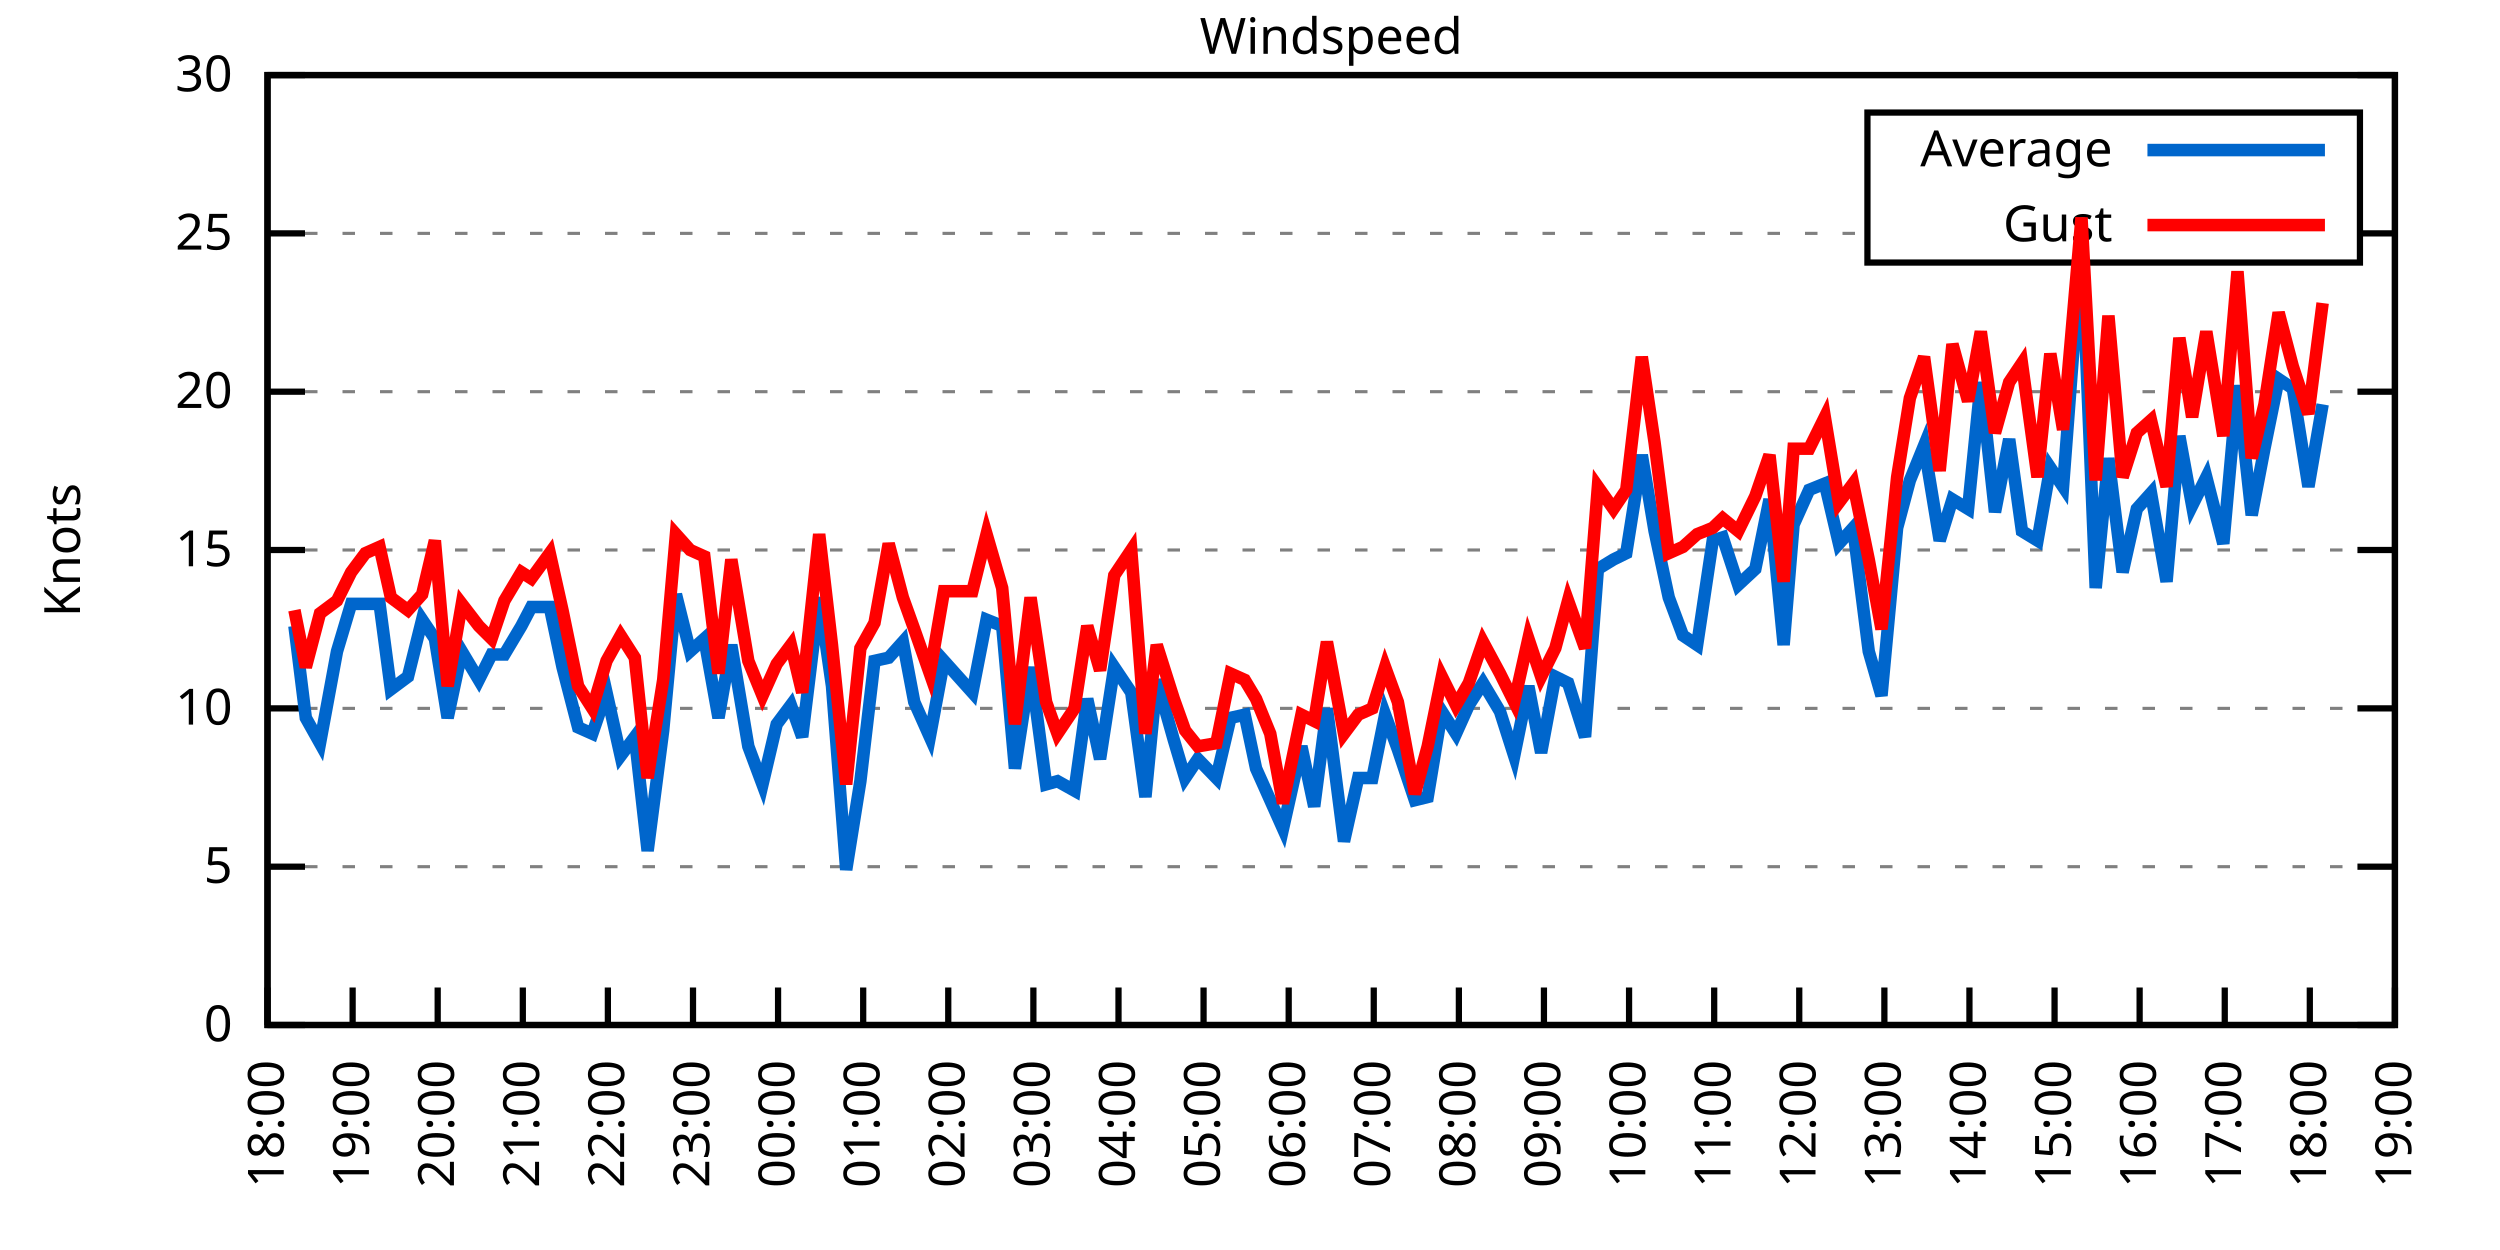
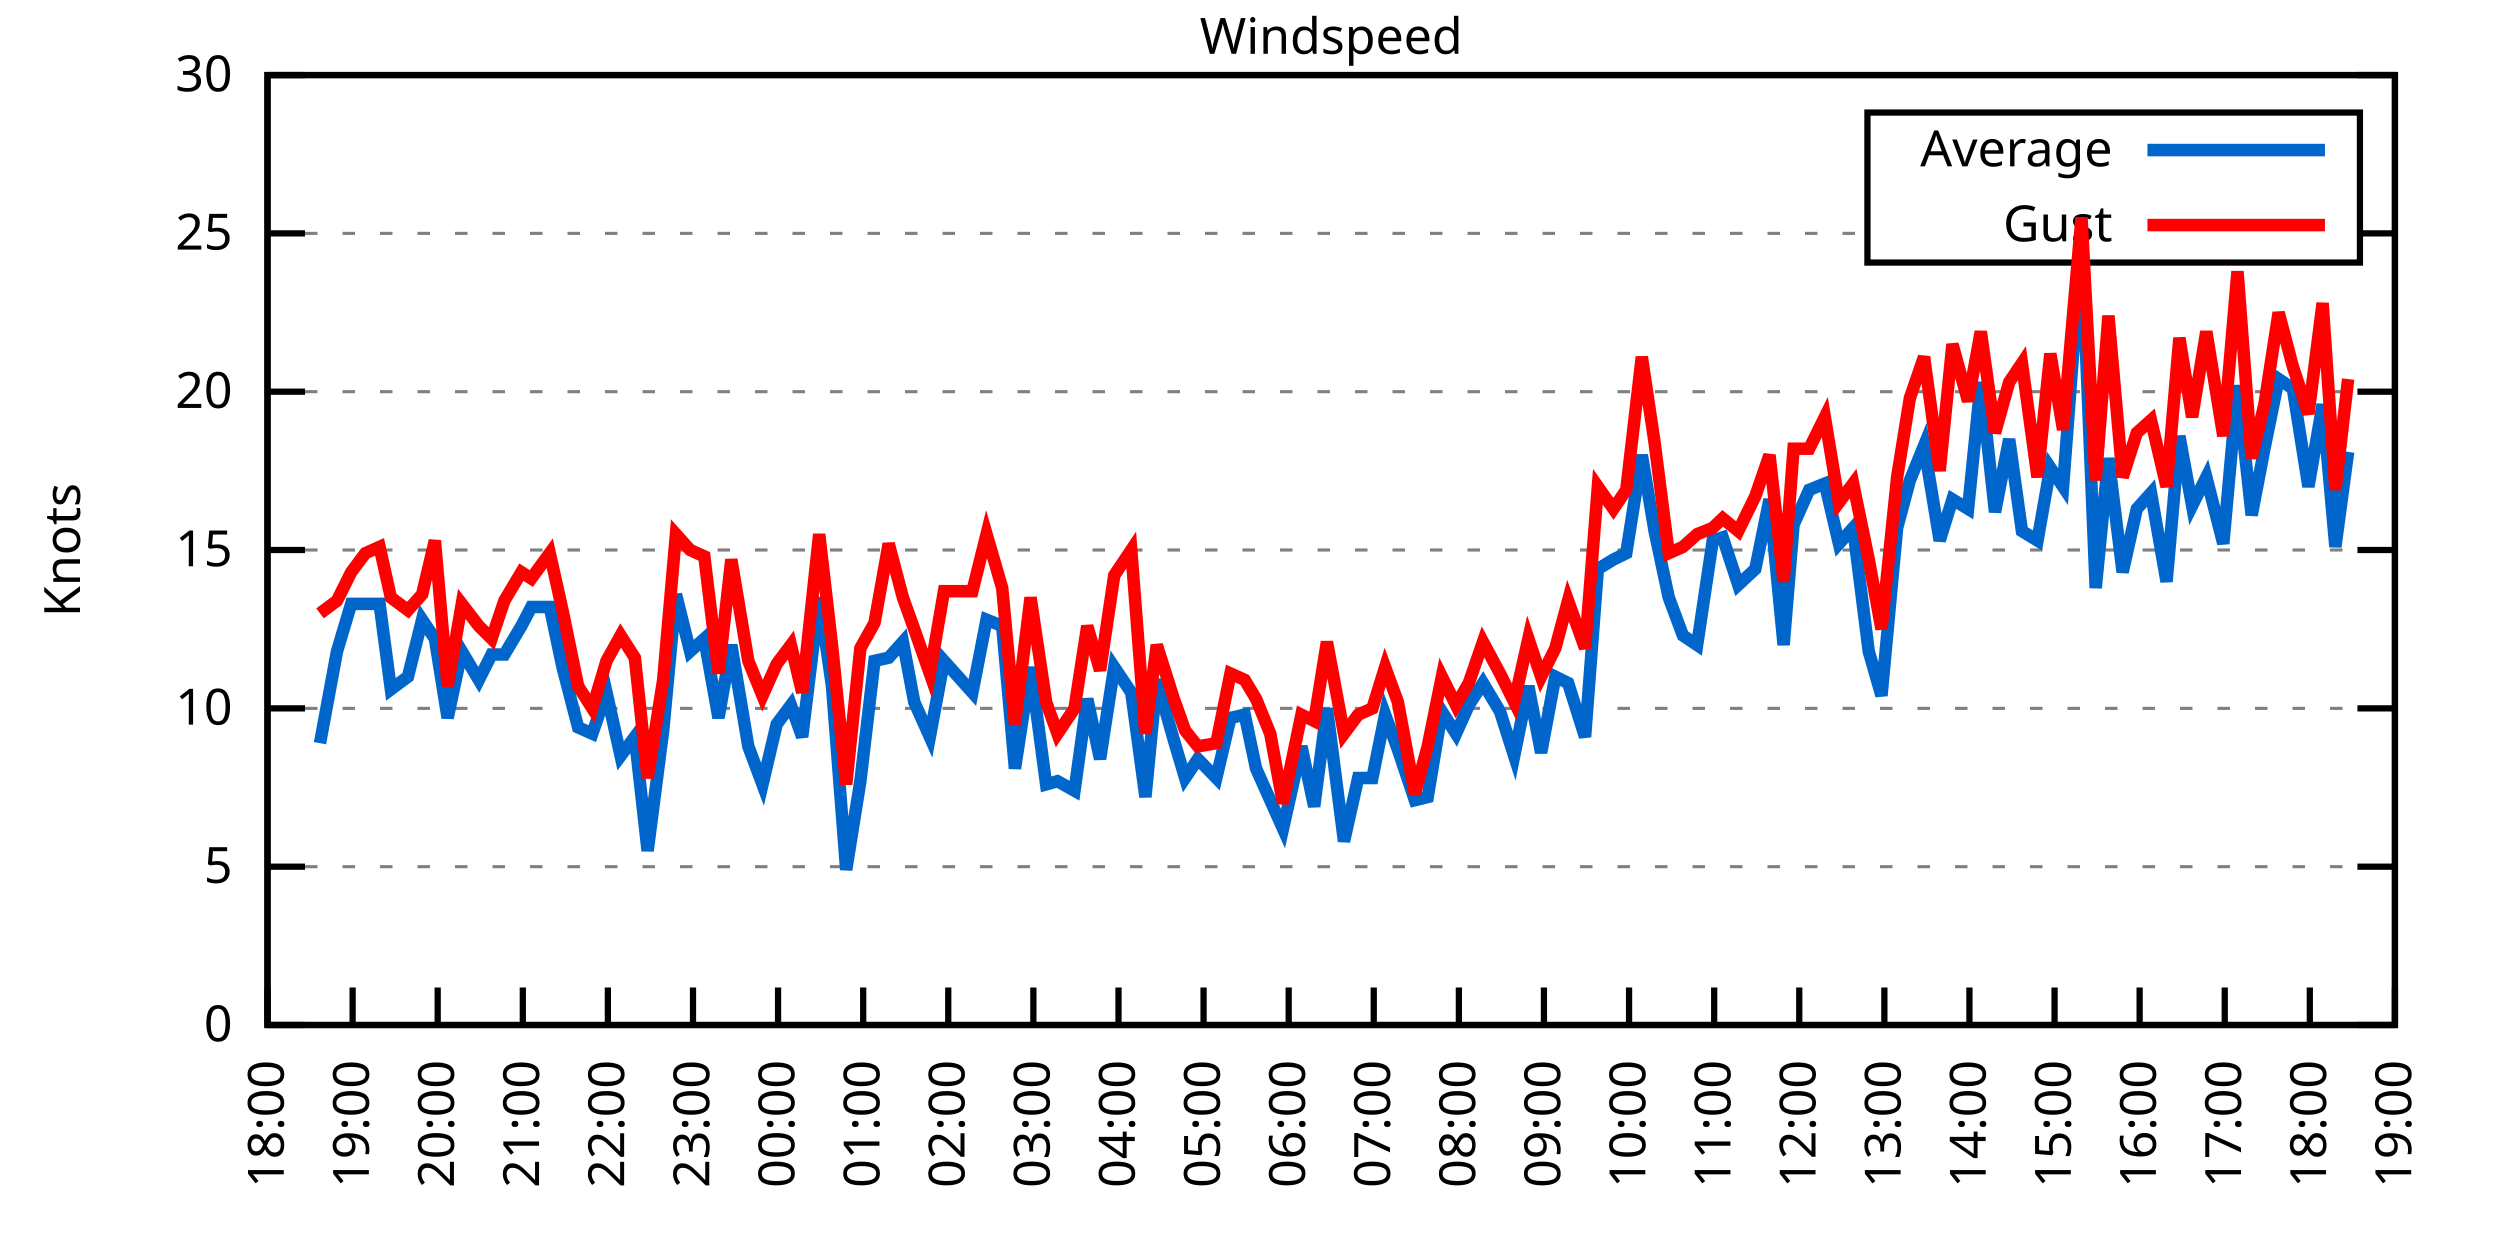
<svg xmlns="http://www.w3.org/2000/svg" xmlns:xlink="http://www.w3.org/1999/xlink" width="400" height="200" viewBox="0 0 400 200">
  <g id="gnuplot_canvas">
    <rect x="0" y="0" width="400" height="200" fill="none" />
    <defs>
      <circle id="gpDot" r="0.5" stroke-width="0.5" stroke="currentColor" />
      <path id="gpPt0" stroke-width="0.333" stroke="currentColor" d="M-1,0 h2 M0,-1 v2" />
      <path id="gpPt1" stroke-width="0.333" stroke="currentColor" d="M-1,-1 L1,1 M1,-1 L-1,1" />
      <path id="gpPt2" stroke-width="0.333" stroke="currentColor" d="M-1,0 L1,0 M0,-1 L0,1 M-1,-1 L1,1 M-1,1 L1,-1" />
      <rect id="gpPt3" stroke-width="0.333" stroke="currentColor" x="-1" y="-1" width="2" height="2" />
      <rect id="gpPt4" stroke-width="0.333" stroke="currentColor" fill="currentColor" x="-1" y="-1" width="2" height="2" />
      <circle id="gpPt5" stroke-width="0.333" stroke="currentColor" cx="0" cy="0" r="1" />
      <use xlink:href="#gpPt5" id="gpPt6" fill="currentColor" stroke="none" />
      <path id="gpPt7" stroke-width="0.333" stroke="currentColor" d="M0,-1.33 L-1.33,0.67 L1.33,0.67 z" />
      <use xlink:href="#gpPt7" id="gpPt8" fill="currentColor" stroke="none" />
      <use xlink:href="#gpPt7" id="gpPt9" stroke="currentColor" transform="rotate(180)" />
      <use xlink:href="#gpPt9" id="gpPt10" fill="currentColor" stroke="none" />
      <use xlink:href="#gpPt3" id="gpPt11" stroke="currentColor" transform="rotate(45)" />
      <use xlink:href="#gpPt11" id="gpPt12" fill="currentColor" stroke="none" />
      <path id="gpPt13" stroke-width="0.333" stroke="currentColor" d="M0,1.330 L1.265,0.411 L0.782,-1.067 L-0.782,-1.076 L-1.265,0.411 z" />
      <use xlink:href="#gpPt13" id="gpPt14" fill="currentColor" stroke="none" />
      <filter id="textbox" filterUnits="objectBoundingBox" x="0" y="0" height="1" width="1">
        <feFlood flood-color="white" flood-opacity="1" result="bgnd" />
        <feComposite in="SourceGraphic" in2="bgnd" operator="atop" />
      </filter>
      <filter id="greybox" filterUnits="objectBoundingBox" x="0" y="0" height="1" width="1">
        <feFlood flood-color="lightgrey" flood-opacity="1" result="grey" />
        <feComposite in="SourceGraphic" in2="grey" operator="atop" />
      </filter>
    </defs>
    <g fill="none" color="white" stroke="currentColor" stroke-width="1.00" stroke-linecap="butt" stroke-linejoin="miter">
</g>
    <g fill="none" color="black" stroke="currentColor" stroke-width="1.00" stroke-linecap="butt" stroke-linejoin="miter">
      <g stroke="none" shape-rendering="crispEdges">
        <polygon fill="rgb(255, 255, 255)" points="42.80,164.00 383.18,164.00 383.18,12.02 42.80,12.02 " />
      </g>
    </g>
    <g fill="none" color="black" stroke="currentColor" stroke-width="1.00" stroke-linecap="butt" stroke-linejoin="miter">
</g>
    <g fill="none" color="black" stroke="black" stroke-width="0.50" stroke-linecap="butt" stroke-linejoin="miter">
</g>
    <g fill="none" color="gray" stroke="currentColor" stroke-width="0.50" stroke-linecap="butt" stroke-linejoin="miter">
      <path stroke="gray" stroke-dasharray="2,4" class="gridline" d="M42.80,164.00 L383.19,164.00  " />
    </g>
    <g fill="none" color="gray" stroke="gray" stroke-width="1.00" stroke-linecap="butt" stroke-linejoin="miter">
</g>
    <g fill="none" color="black" stroke="currentColor" stroke-width="1.00" stroke-linecap="butt" stroke-linejoin="miter">
      <path stroke="black" d="M42.80,164.00 L48.80,164.00 M383.19,164.00 L377.19,164.00  " />
      <g transform="translate(37.20,166.60)" stroke="none" fill="black" font-family="Sans" font-size="8.00" text-anchor="end">
        <text>
          <tspan font-family="Sans"> 0</tspan>
        </text>
      </g>
    </g>
    <g fill="none" color="black" stroke="currentColor" stroke-width="1.00" stroke-linecap="butt" stroke-linejoin="miter">
</g>
    <g fill="none" color="black" stroke="black" stroke-width="0.50" stroke-linecap="butt" stroke-linejoin="miter">
</g>
    <g fill="none" color="gray" stroke="currentColor" stroke-width="0.50" stroke-linecap="butt" stroke-linejoin="miter">
      <path stroke="gray" stroke-dasharray="2,4" class="gridline" d="M42.80,138.67 L383.19,138.67  " />
    </g>
    <g fill="none" color="gray" stroke="gray" stroke-width="1.00" stroke-linecap="butt" stroke-linejoin="miter">
</g>
    <g fill="none" color="black" stroke="currentColor" stroke-width="1.00" stroke-linecap="butt" stroke-linejoin="miter">
      <path stroke="black" d="M42.80,138.67 L48.80,138.67 M383.19,138.67 L377.19,138.67  " />
      <g transform="translate(37.20,141.27)" stroke="none" fill="black" font-family="Sans" font-size="8.00" text-anchor="end">
        <text>
          <tspan font-family="Sans"> 5</tspan>
        </text>
      </g>
    </g>
    <g fill="none" color="black" stroke="currentColor" stroke-width="1.00" stroke-linecap="butt" stroke-linejoin="miter">
</g>
    <g fill="none" color="black" stroke="black" stroke-width="0.50" stroke-linecap="butt" stroke-linejoin="miter">
</g>
    <g fill="none" color="gray" stroke="currentColor" stroke-width="0.50" stroke-linecap="butt" stroke-linejoin="miter">
      <path stroke="gray" stroke-dasharray="2,4" class="gridline" d="M42.80,113.34 L383.19,113.34  " />
    </g>
    <g fill="none" color="gray" stroke="gray" stroke-width="1.00" stroke-linecap="butt" stroke-linejoin="miter">
</g>
    <g fill="none" color="black" stroke="currentColor" stroke-width="1.00" stroke-linecap="butt" stroke-linejoin="miter">
      <path stroke="black" d="M42.80,113.34 L48.80,113.34 M383.19,113.34 L377.19,113.34  " />
      <g transform="translate(37.20,115.94)" stroke="none" fill="black" font-family="Sans" font-size="8.00" text-anchor="end">
        <text>
          <tspan font-family="Sans"> 10</tspan>
        </text>
      </g>
    </g>
    <g fill="none" color="black" stroke="currentColor" stroke-width="1.00" stroke-linecap="butt" stroke-linejoin="miter">
</g>
    <g fill="none" color="black" stroke="black" stroke-width="0.50" stroke-linecap="butt" stroke-linejoin="miter">
</g>
    <g fill="none" color="gray" stroke="currentColor" stroke-width="0.50" stroke-linecap="butt" stroke-linejoin="miter">
      <path stroke="gray" stroke-dasharray="2,4" class="gridline" d="M42.80,88.00 L383.19,88.00  " />
    </g>
    <g fill="none" color="gray" stroke="gray" stroke-width="1.00" stroke-linecap="butt" stroke-linejoin="miter">
</g>
    <g fill="none" color="black" stroke="currentColor" stroke-width="1.00" stroke-linecap="butt" stroke-linejoin="miter">
      <path stroke="black" d="M42.80,88.00 L48.80,88.00 M383.19,88.00 L377.19,88.00  " />
      <g transform="translate(37.20,90.60)" stroke="none" fill="black" font-family="Sans" font-size="8.00" text-anchor="end">
        <text>
          <tspan font-family="Sans"> 15</tspan>
        </text>
      </g>
    </g>
    <g fill="none" color="black" stroke="currentColor" stroke-width="1.00" stroke-linecap="butt" stroke-linejoin="miter">
</g>
    <g fill="none" color="black" stroke="black" stroke-width="0.50" stroke-linecap="butt" stroke-linejoin="miter">
</g>
    <g fill="none" color="gray" stroke="currentColor" stroke-width="0.50" stroke-linecap="butt" stroke-linejoin="miter">
      <path stroke="gray" stroke-dasharray="2,4" class="gridline" d="M42.80,62.67 L383.19,62.67  " />
    </g>
    <g fill="none" color="gray" stroke="gray" stroke-width="1.00" stroke-linecap="butt" stroke-linejoin="miter">
</g>
    <g fill="none" color="black" stroke="currentColor" stroke-width="1.00" stroke-linecap="butt" stroke-linejoin="miter">
      <path stroke="black" d="M42.80,62.67 L48.80,62.67 M383.19,62.67 L377.19,62.67  " />
      <g transform="translate(37.20,65.27)" stroke="none" fill="black" font-family="Sans" font-size="8.00" text-anchor="end">
        <text>
          <tspan font-family="Sans"> 20</tspan>
        </text>
      </g>
    </g>
    <g fill="none" color="black" stroke="currentColor" stroke-width="1.00" stroke-linecap="butt" stroke-linejoin="miter">
</g>
    <g fill="none" color="black" stroke="black" stroke-width="0.50" stroke-linecap="butt" stroke-linejoin="miter">
</g>
    <g fill="none" color="gray" stroke="currentColor" stroke-width="0.50" stroke-linecap="butt" stroke-linejoin="miter">
      <path stroke="gray" stroke-dasharray="2,4" class="gridline" d="M42.80,37.34 L298.79,37.34 M377.59,37.34 L383.19,37.34  " />
    </g>
    <g fill="none" color="gray" stroke="gray" stroke-width="1.00" stroke-linecap="butt" stroke-linejoin="miter">
</g>
    <g fill="none" color="black" stroke="currentColor" stroke-width="1.00" stroke-linecap="butt" stroke-linejoin="miter">
      <path stroke="black" d="M42.80,37.34 L48.80,37.34 M383.19,37.34 L377.19,37.34  " />
      <g transform="translate(37.20,39.94)" stroke="none" fill="black" font-family="Sans" font-size="8.00" text-anchor="end">
        <text>
          <tspan font-family="Sans"> 25</tspan>
        </text>
      </g>
    </g>
    <g fill="none" color="black" stroke="currentColor" stroke-width="1.00" stroke-linecap="butt" stroke-linejoin="miter">
</g>
    <g fill="none" color="black" stroke="black" stroke-width="0.50" stroke-linecap="butt" stroke-linejoin="miter">
</g>
    <g fill="none" color="gray" stroke="currentColor" stroke-width="0.50" stroke-linecap="butt" stroke-linejoin="miter">
      <path stroke="gray" stroke-dasharray="2,4" class="gridline" d="M42.80,12.01 L383.19,12.01  " />
    </g>
    <g fill="none" color="gray" stroke="gray" stroke-width="1.00" stroke-linecap="butt" stroke-linejoin="miter">
</g>
    <g fill="none" color="black" stroke="currentColor" stroke-width="1.00" stroke-linecap="butt" stroke-linejoin="miter">
      <path stroke="black" d="M42.80,12.01 L48.80,12.01 M383.19,12.01 L377.19,12.01  " />
      <g transform="translate(37.20,14.61)" stroke="none" fill="black" font-family="Sans" font-size="8.00" text-anchor="end">
        <text>
          <tspan font-family="Sans"> 30</tspan>
        </text>
      </g>
    </g>
    <g fill="none" color="black" stroke="currentColor" stroke-width="1.00" stroke-linecap="butt" stroke-linejoin="miter">
      <path stroke="black" d="M42.80,164.00 L42.80,158.00  " />
      <g transform="translate(45.40,169.60) rotate(270.00)" stroke="none" fill="black" font-family="Sans" font-size="8.00" text-anchor="end">
        <text>
          <tspan font-family="Sans">18:00</tspan>
        </text>
      </g>
    </g>
    <g fill="none" color="black" stroke="currentColor" stroke-width="1.00" stroke-linecap="butt" stroke-linejoin="miter">
      <path stroke="black" d="M56.42,164.00 L56.42,158.00  " />
      <g transform="translate(59.02,169.60) rotate(270.00)" stroke="none" fill="black" font-family="Sans" font-size="8.00" text-anchor="end">
        <text>
          <tspan font-family="Sans">19:00</tspan>
        </text>
      </g>
    </g>
    <g fill="none" color="black" stroke="currentColor" stroke-width="1.00" stroke-linecap="butt" stroke-linejoin="miter">
      <path stroke="black" d="M70.03,164.00 L70.03,158.00  " />
      <g transform="translate(72.63,169.60) rotate(270.00)" stroke="none" fill="black" font-family="Sans" font-size="8.00" text-anchor="end">
        <text>
          <tspan font-family="Sans">20:00</tspan>
        </text>
      </g>
    </g>
    <g fill="none" color="black" stroke="currentColor" stroke-width="1.00" stroke-linecap="butt" stroke-linejoin="miter">
      <path stroke="black" d="M83.65,164.00 L83.65,158.00  " />
      <g transform="translate(86.25,169.60) rotate(270.00)" stroke="none" fill="black" font-family="Sans" font-size="8.00" text-anchor="end">
        <text>
          <tspan font-family="Sans">21:00</tspan>
        </text>
      </g>
    </g>
    <g fill="none" color="black" stroke="currentColor" stroke-width="1.00" stroke-linecap="butt" stroke-linejoin="miter">
      <path stroke="black" d="M97.26,164.00 L97.26,158.00  " />
      <g transform="translate(99.86,169.60) rotate(270.00)" stroke="none" fill="black" font-family="Sans" font-size="8.00" text-anchor="end">
        <text>
          <tspan font-family="Sans">22:00</tspan>
        </text>
      </g>
    </g>
    <g fill="none" color="black" stroke="currentColor" stroke-width="1.00" stroke-linecap="butt" stroke-linejoin="miter">
      <path stroke="black" d="M110.88,164.00 L110.88,158.00  " />
      <g transform="translate(113.48,169.60) rotate(270.00)" stroke="none" fill="black" font-family="Sans" font-size="8.00" text-anchor="end">
        <text>
          <tspan font-family="Sans">23:00</tspan>
        </text>
      </g>
    </g>
    <g fill="none" color="black" stroke="currentColor" stroke-width="1.00" stroke-linecap="butt" stroke-linejoin="miter">
      <path stroke="black" d="M124.49,164.00 L124.49,158.00  " />
      <g transform="translate(127.09,169.60) rotate(270.00)" stroke="none" fill="black" font-family="Sans" font-size="8.00" text-anchor="end">
        <text>
          <tspan font-family="Sans">00:00</tspan>
        </text>
      </g>
    </g>
    <g fill="none" color="black" stroke="currentColor" stroke-width="1.00" stroke-linecap="butt" stroke-linejoin="miter">
      <path stroke="black" d="M138.11,164.00 L138.11,158.00  " />
      <g transform="translate(140.71,169.60) rotate(270.00)" stroke="none" fill="black" font-family="Sans" font-size="8.00" text-anchor="end">
        <text>
          <tspan font-family="Sans">01:00</tspan>
        </text>
      </g>
    </g>
    <g fill="none" color="black" stroke="currentColor" stroke-width="1.00" stroke-linecap="butt" stroke-linejoin="miter">
      <path stroke="black" d="M151.72,164.00 L151.72,158.00  " />
      <g transform="translate(154.32,169.60) rotate(270.00)" stroke="none" fill="black" font-family="Sans" font-size="8.00" text-anchor="end">
        <text>
          <tspan font-family="Sans">02:00</tspan>
        </text>
      </g>
    </g>
    <g fill="none" color="black" stroke="currentColor" stroke-width="1.00" stroke-linecap="butt" stroke-linejoin="miter">
      <path stroke="black" d="M165.34,164.00 L165.34,158.00  " />
      <g transform="translate(167.94,169.60) rotate(270.00)" stroke="none" fill="black" font-family="Sans" font-size="8.00" text-anchor="end">
        <text>
          <tspan font-family="Sans">03:00</tspan>
        </text>
      </g>
    </g>
    <g fill="none" color="black" stroke="currentColor" stroke-width="1.00" stroke-linecap="butt" stroke-linejoin="miter">
      <path stroke="black" d="M178.96,164.00 L178.96,158.00  " />
      <g transform="translate(181.56,169.60) rotate(270.00)" stroke="none" fill="black" font-family="Sans" font-size="8.00" text-anchor="end">
        <text>
          <tspan font-family="Sans">04:00</tspan>
        </text>
      </g>
    </g>
    <g fill="none" color="black" stroke="currentColor" stroke-width="1.00" stroke-linecap="butt" stroke-linejoin="miter">
      <path stroke="black" d="M192.57,164.00 L192.57,158.00  " />
      <g transform="translate(195.17,169.60) rotate(270.00)" stroke="none" fill="black" font-family="Sans" font-size="8.00" text-anchor="end">
        <text>
          <tspan font-family="Sans">05:00</tspan>
        </text>
      </g>
    </g>
    <g fill="none" color="black" stroke="currentColor" stroke-width="1.00" stroke-linecap="butt" stroke-linejoin="miter">
      <path stroke="black" d="M206.19,164.00 L206.19,158.00  " />
      <g transform="translate(208.79,169.60) rotate(270.00)" stroke="none" fill="black" font-family="Sans" font-size="8.00" text-anchor="end">
        <text>
          <tspan font-family="Sans">06:00</tspan>
        </text>
      </g>
    </g>
    <g fill="none" color="black" stroke="currentColor" stroke-width="1.00" stroke-linecap="butt" stroke-linejoin="miter">
      <path stroke="black" d="M219.80,164.00 L219.80,158.00  " />
      <g transform="translate(222.40,169.60) rotate(270.00)" stroke="none" fill="black" font-family="Sans" font-size="8.00" text-anchor="end">
        <text>
          <tspan font-family="Sans">07:00</tspan>
        </text>
      </g>
    </g>
    <g fill="none" color="black" stroke="currentColor" stroke-width="1.00" stroke-linecap="butt" stroke-linejoin="miter">
      <path stroke="black" d="M233.42,164.00 L233.42,158.00  " />
      <g transform="translate(236.02,169.60) rotate(270.00)" stroke="none" fill="black" font-family="Sans" font-size="8.00" text-anchor="end">
        <text>
          <tspan font-family="Sans">08:00</tspan>
        </text>
      </g>
    </g>
    <g fill="none" color="black" stroke="currentColor" stroke-width="1.00" stroke-linecap="butt" stroke-linejoin="miter">
      <path stroke="black" d="M247.03,164.00 L247.03,158.00  " />
      <g transform="translate(249.63,169.60) rotate(270.00)" stroke="none" fill="black" font-family="Sans" font-size="8.00" text-anchor="end">
        <text>
          <tspan font-family="Sans">09:00</tspan>
        </text>
      </g>
    </g>
    <g fill="none" color="black" stroke="currentColor" stroke-width="1.00" stroke-linecap="butt" stroke-linejoin="miter">
      <path stroke="black" d="M260.65,164.00 L260.65,158.00  " />
      <g transform="translate(263.25,169.60) rotate(270.00)" stroke="none" fill="black" font-family="Sans" font-size="8.00" text-anchor="end">
        <text>
          <tspan font-family="Sans">10:00</tspan>
        </text>
      </g>
    </g>
    <g fill="none" color="black" stroke="currentColor" stroke-width="1.00" stroke-linecap="butt" stroke-linejoin="miter">
      <path stroke="black" d="M274.27,164.00 L274.27,158.00  " />
      <g transform="translate(276.87,169.60) rotate(270.00)" stroke="none" fill="black" font-family="Sans" font-size="8.00" text-anchor="end">
        <text>
          <tspan font-family="Sans">11:00</tspan>
        </text>
      </g>
    </g>
    <g fill="none" color="black" stroke="currentColor" stroke-width="1.00" stroke-linecap="butt" stroke-linejoin="miter">
      <path stroke="black" d="M287.88,164.00 L287.88,158.00  " />
      <g transform="translate(290.48,169.60) rotate(270.00)" stroke="none" fill="black" font-family="Sans" font-size="8.00" text-anchor="end">
        <text>
          <tspan font-family="Sans">12:00</tspan>
        </text>
      </g>
    </g>
    <g fill="none" color="black" stroke="currentColor" stroke-width="1.00" stroke-linecap="butt" stroke-linejoin="miter">
      <path stroke="black" d="M301.50,164.00 L301.50,158.00  " />
      <g transform="translate(304.10,169.60) rotate(270.00)" stroke="none" fill="black" font-family="Sans" font-size="8.00" text-anchor="end">
        <text>
          <tspan font-family="Sans">13:00</tspan>
        </text>
      </g>
    </g>
    <g fill="none" color="black" stroke="currentColor" stroke-width="1.00" stroke-linecap="butt" stroke-linejoin="miter">
      <path stroke="black" d="M315.11,164.00 L315.11,158.00  " />
      <g transform="translate(317.71,169.60) rotate(270.00)" stroke="none" fill="black" font-family="Sans" font-size="8.00" text-anchor="end">
        <text>
          <tspan font-family="Sans">14:00</tspan>
        </text>
      </g>
    </g>
    <g fill="none" color="black" stroke="currentColor" stroke-width="1.00" stroke-linecap="butt" stroke-linejoin="miter">
      <path stroke="black" d="M328.73,164.00 L328.73,158.00  " />
      <g transform="translate(331.33,169.60) rotate(270.00)" stroke="none" fill="black" font-family="Sans" font-size="8.00" text-anchor="end">
        <text>
          <tspan font-family="Sans">15:00</tspan>
        </text>
      </g>
    </g>
    <g fill="none" color="black" stroke="currentColor" stroke-width="1.00" stroke-linecap="butt" stroke-linejoin="miter">
      <path stroke="black" d="M342.34,164.00 L342.34,158.00  " />
      <g transform="translate(344.94,169.60) rotate(270.00)" stroke="none" fill="black" font-family="Sans" font-size="8.00" text-anchor="end">
        <text>
          <tspan font-family="Sans">16:00</tspan>
        </text>
      </g>
    </g>
    <g fill="none" color="black" stroke="currentColor" stroke-width="1.00" stroke-linecap="butt" stroke-linejoin="miter">
      <path stroke="black" d="M355.96,164.00 L355.96,158.00  " />
      <g transform="translate(358.56,169.60) rotate(270.00)" stroke="none" fill="black" font-family="Sans" font-size="8.00" text-anchor="end">
        <text>
          <tspan font-family="Sans">17:00</tspan>
        </text>
      </g>
    </g>
    <g fill="none" color="black" stroke="currentColor" stroke-width="1.00" stroke-linecap="butt" stroke-linejoin="miter">
      <path stroke="black" d="M369.57,164.00 L369.57,158.00  " />
      <g transform="translate(372.17,169.60) rotate(270.00)" stroke="none" fill="black" font-family="Sans" font-size="8.00" text-anchor="end">
        <text>
          <tspan font-family="Sans">18:00</tspan>
        </text>
      </g>
    </g>
    <g fill="none" color="black" stroke="currentColor" stroke-width="1.00" stroke-linecap="butt" stroke-linejoin="miter">
      <path stroke="black" d="M383.19,164.00 L383.19,158.00  " />
      <g transform="translate(385.79,169.60) rotate(270.00)" stroke="none" fill="black" font-family="Sans" font-size="8.00" text-anchor="end">
        <text>
          <tspan font-family="Sans">19:00</tspan>
        </text>
      </g>
    </g>
    <g fill="none" color="black" stroke="currentColor" stroke-width="1.00" stroke-linecap="butt" stroke-linejoin="miter">
</g>
    <g fill="none" color="black" stroke="currentColor" stroke-width="1.00" stroke-linecap="butt" stroke-linejoin="miter">
      <path stroke="black" d="M42.80,12.01 L42.80,164.00 L383.19,164.00 L383.19,12.01 L42.80,12.01 Z  " />
    </g>
    <g fill="none" color="black" stroke="currentColor" stroke-width="1.00" stroke-linecap="butt" stroke-linejoin="miter">
</g>
    <g fill="none" color="black" stroke="currentColor" stroke-width="1.00" stroke-linecap="butt" stroke-linejoin="miter">
      <path stroke="black" d="M298.79,42.01 L298.79,18.01 L377.59,18.01 L377.59,42.01 L298.79,42.01 Z  " />
    </g>
    <g id="Windspeed_plot_1">
      <g fill="none" color="white" stroke="black" stroke-width="2.00" stroke-linecap="butt" stroke-linejoin="miter">
</g>
      <g fill="none" color="black" stroke="currentColor" stroke-width="2.00" stroke-linecap="butt" stroke-linejoin="miter">
        <g transform="translate(337.99,26.61)" stroke="none" fill="black" font-family="Sans" font-size="8.00" text-anchor="end">
          <text>
            <tspan font-family="Sans">Average</tspan>
          </text>
        </g>
      </g>
      <g fill="none" color="black" stroke="currentColor" stroke-width="2.00" stroke-linecap="butt" stroke-linejoin="miter">
-         <path stroke="rgb(  0, 102, 204)" d="M343.59,24.01 L371.99,24.01 M47.11,100.16 L48.93,114.86 L51.20,118.91 L53.92,104.22 L56.19,96.62 L58.46,96.62   L60.73,96.62 L62.54,110.30 L65.27,108.27 L67.54,99.15 L69.58,102.19 L71.62,114.86 L73.89,104.22 L76.61,108.78   L78.65,104.72 L80.70,104.72 L83.42,100.16 L85.01,97.12 L87.96,97.12 L90.00,106.75 L92.50,116.38 L94.77,117.39   L97.04,110.80 L99.30,120.94 L101.57,117.90 L103.62,136.14 L106.11,116.88 L108.15,95.10 L110.42,104.22 L112.69,102.19   L114.96,114.86 L117.01,103.20 L119.73,119.42 L122.00,125.50 L124.27,115.87 L126.54,112.83 L128.35,117.90 L131.07,95.60   L133.12,109.79 L135.39,139.17 L137.66,124.99 L139.92,105.74 L142.19,105.23 L144.46,102.70 L146.28,112.32 L148.77,117.90   L151.04,105.74 L155.58,110.80 L157.85,99.15 L160.35,100.16 L162.39,122.96 L164.89,106.75 L167.38,125.50 L169.20,124.99   L171.92,126.51 L173.96,111.82 L176.01,121.44 L178.28,106.75 L181.00,110.80 L183.27,127.52 L185.08,108.78 L187.81,118.40   L189.62,124.48 L191.66,121.44 L194.61,124.48 L196.88,114.86 L199.15,114.35 L200.97,122.96 L203.24,128.03 L205.28,132.59   L208.23,119.42 L210.27,129.04 L212.31,113.34 L215.04,134.62 L217.31,124.48 L219.58,124.48 L221.62,114.35 L223.66,119.92   L226.38,128.03 L228.43,127.52 L230.70,113.84 L232.96,117.39 L235.01,112.83 L237.28,109.28 L240.00,113.84 L242.27,120.94   L244.54,109.79 L246.58,120.43 L248.85,108.27 L250.89,109.28 L253.61,117.90 L255.66,91.04 L258.15,89.52 L260.20,88.51   L262.69,72.81 L264.73,84.97 L267.00,95.60 L269.27,101.68 L271.54,103.20 L274.04,86.49 L275.63,85.98 L278.12,93.58   L280.85,91.04 L283.12,79.90 L285.38,103.20 L286.97,83.95 L289.47,78.38 L291.97,77.37 L294.23,86.99 L296.50,84.46   L299.00,104.22 L301.04,111.31 L303.54,84.46 L305.58,76.86 L307.85,71.29 L310.35,86.49 L312.39,79.90 L314.89,81.42   L316.93,61.15 L319.20,81.93 L321.47,70.27 L323.51,84.97 L326.00,86.49 L328.05,74.83 L330.09,77.87 L333.04,38.86   L335.31,94.08 L337.35,73.31 L339.62,91.55 L341.89,81.42 L344.16,78.89 L346.65,93.07 L348.70,69.77 L350.74,80.91   L353.01,76.35 L355.73,86.99 L358.00,61.66 L360.27,82.43 L362.31,71.79 L364.58,60.65 L366.85,62.17 L369.35,77.87   L371.62,64.70  " />
+         <path stroke="rgb(  0, 102, 204)" d="M343.59,24.01 L371.99,24.01 M51.20,118.91 L53.92,104.22 L56.19,96.62 L58.46,96.62 L60.73,96.62 L62.54,110.30   L65.27,108.27 L67.54,99.15 L69.58,102.19 L71.62,114.86 L73.89,104.22 L76.61,108.78 L78.65,104.72 L80.70,104.72   L83.42,100.16 L85.01,97.12 L87.96,97.12 L90.00,106.75 L92.50,116.38 L94.77,117.39 L97.04,110.80 L99.30,120.94   L101.57,117.90 L103.62,136.14 L106.11,116.88 L108.15,95.10 L110.42,104.22 L112.69,102.19 L114.96,114.86 L117.01,103.20   L119.73,119.42 L122.00,125.50 L124.27,115.87 L126.54,112.83 L128.35,117.90 L131.07,95.60 L133.12,109.79 L135.39,139.17   L137.66,124.99 L139.92,105.74 L142.19,105.23 L144.46,102.70 L146.28,112.32 L148.77,117.90 L151.04,105.74 L155.58,110.80   L157.85,99.15 L160.35,100.16 L162.39,122.96 L164.89,106.75 L167.38,125.50 L169.20,124.99 L171.92,126.51 L173.96,111.82   L176.01,121.44 L178.28,106.75 L181.00,110.80 L183.27,127.52 L185.08,108.78 L187.81,118.40 L189.62,124.48 L191.66,121.44   L194.61,124.48 L196.88,114.86 L199.15,114.35 L200.97,122.96 L203.24,128.03 L205.28,132.59 L208.23,119.42 L210.27,129.04   L212.31,113.34 L215.04,134.62 L217.31,124.48 L219.58,124.48 L221.62,114.35 L223.66,119.92 L226.38,128.03 L228.43,127.52   L230.70,113.84 L232.96,117.39 L235.01,112.83 L237.28,109.28 L240.00,113.84 L242.27,120.94 L244.54,109.79 L246.58,120.43   L248.85,108.27 L250.89,109.28 L253.61,117.90 L255.66,91.04 L258.15,89.52 L260.20,88.51 L262.69,72.81 L264.73,84.97   L267.00,95.60 L269.27,101.68 L271.54,103.20 L274.04,86.49 L275.63,85.98 L278.12,93.58 L280.85,91.04 L283.12,79.90   L285.38,103.20 L286.97,83.95 L289.47,78.38 L291.97,77.37 L294.23,86.99 L296.50,84.46 L299.00,104.22 L301.04,111.31   L303.54,84.46 L305.58,76.86 L307.85,71.29 L310.35,86.49 L312.39,79.90 L314.89,81.42 L316.93,61.15 L319.20,81.93   L321.47,70.27 L323.51,84.97 L326.00,86.49 L328.05,74.83 L330.09,77.87 L333.04,38.86 L335.31,94.08 L337.35,73.31   L339.62,91.55 L341.89,81.42 L344.16,78.89 L346.65,93.07 L348.70,69.77 L350.74,80.91 L353.01,76.35 L355.73,86.99   L358.00,61.66 L360.27,82.43 L362.31,71.79 L364.58,60.65 L366.85,62.17 L369.35,77.87 L371.62,64.70 L373.66,87.50   L375.70,72.30  " />
      </g>
    </g>
    <g id="Windspeed_plot_2">
      <g fill="none" color="black" stroke="currentColor" stroke-width="2.00" stroke-linecap="butt" stroke-linejoin="miter">
        <g transform="translate(337.99,38.61)" stroke="none" fill="black" font-family="Sans" font-size="8.00" text-anchor="end">
          <text>
            <tspan font-family="Sans">Gust</tspan>
          </text>
        </g>
      </g>
      <g fill="none" color="black" stroke="currentColor" stroke-width="2.00" stroke-linecap="butt" stroke-linejoin="miter">
-         <path stroke="rgb(255,   0,   0)" d="M343.59,36.01 L371.99,36.01 M47.11,97.63 L48.93,106.75 L51.20,98.14 L53.92,96.11 L56.19,91.55 L58.46,88.51   L60.73,87.50 L62.54,95.60 L65.27,97.63 L67.54,95.10 L69.58,86.49 L71.62,109.79 L73.89,96.62 L76.61,100.16   L78.65,102.19 L80.70,96.11 L83.42,91.55 L85.01,92.56 L87.96,88.51 L90.00,97.63 L92.50,109.79 L94.77,113.34   L97.04,105.74 L99.30,101.68 L101.57,105.23 L103.62,124.48 L106.11,108.78 L108.15,85.47 L110.42,88.00 L112.69,89.02   L114.96,107.76 L117.01,89.52 L119.73,105.74 L122.00,111.31 L124.27,106.24 L126.54,103.20 L128.35,110.80 L131.07,85.47   L133.12,103.20 L135.39,125.50 L137.66,103.71 L139.92,99.66 L142.19,86.99 L144.46,95.60 L146.28,100.67 L148.77,107.76   L151.04,94.59 L155.58,94.59 L157.85,85.47 L160.35,94.08 L162.39,115.87 L164.89,95.60 L167.38,112.32 L169.20,117.39   L171.92,113.34 L173.96,100.16 L176.01,107.26 L178.28,92.06 L181.00,88.00 L183.27,117.39 L185.08,103.20 L187.81,111.82   L189.62,116.88 L191.66,119.42 L194.61,118.91 L196.88,107.76 L199.15,108.78 L200.97,111.82 L203.24,117.39 L205.28,128.54   L208.23,114.35 L210.27,115.36 L212.31,102.70 L215.04,117.39 L217.31,114.35 L219.58,113.34 L221.62,106.75 L223.66,112.32   L226.38,127.02 L228.43,119.42 L230.70,108.27 L232.96,112.83 L235.01,109.28 L237.28,102.70 L240.00,107.76 L242.27,112.32   L244.54,102.19 L246.58,108.27 L248.85,103.71 L250.89,96.11 L253.61,103.71 L255.66,77.87 L258.15,81.42 L260.20,78.38   L262.69,57.10 L264.73,70.78 L267.00,88.51 L269.27,87.50 L271.54,85.47 L274.04,84.46 L275.63,82.94 L278.12,84.97   L280.85,79.39 L283.12,72.81 L285.38,93.07 L286.97,71.79 L289.47,71.79 L291.97,66.73 L294.23,80.41 L296.50,77.37   L299.00,89.52 L301.04,100.67 L303.54,76.35 L305.58,63.69 L307.85,57.10 L310.35,75.34 L312.39,55.07 L314.89,64.19   L316.93,53.05 L319.20,69.26 L321.47,61.15 L323.51,58.11 L326.00,76.35 L328.05,56.59 L330.09,68.75 L333.04,34.81   L335.31,76.86 L337.35,50.51 L339.62,76.35 L341.89,69.26 L344.16,67.23 L346.65,77.87 L348.70,54.06 L350.74,66.73   L353.01,53.05 L355.73,69.77 L358.00,43.42 L360.27,73.31 L362.31,64.70 L364.58,50.01 L366.85,58.62 L369.35,66.22   L371.62,48.49  " />
+         <path stroke="rgb(255,   0,   0)" d="M343.59,36.01 L371.99,36.01 M51.20,98.14 L53.92,96.11 L56.19,91.55 L58.46,88.51 L60.73,87.50 L62.54,95.60   L65.27,97.63 L67.54,95.10 L69.58,86.49 L71.62,109.79 L73.89,96.62 L76.61,100.16 L78.65,102.19 L80.70,96.11   L83.42,91.55 L85.01,92.56 L87.96,88.51 L90.00,97.63 L92.50,109.79 L94.77,113.34 L97.04,105.74 L99.30,101.68   L101.57,105.23 L103.62,124.48 L106.11,108.78 L108.15,85.47 L110.42,88.00 L112.69,89.02 L114.96,107.76 L117.01,89.52   L119.73,105.74 L122.00,111.31 L124.27,106.24 L126.54,103.20 L128.35,110.80 L131.07,85.47 L133.12,103.20 L135.39,125.50   L137.66,103.71 L139.92,99.66 L142.19,86.99 L144.46,95.60 L146.28,100.67 L148.77,107.76 L151.04,94.59 L155.58,94.59   L157.85,85.47 L160.35,94.08 L162.39,115.87 L164.89,95.60 L167.38,112.32 L169.20,117.39 L171.92,113.34 L173.96,100.16   L176.01,107.26 L178.28,92.06 L181.00,88.00 L183.27,117.39 L185.08,103.20 L187.81,111.82 L189.62,116.88 L191.66,119.42   L194.61,118.91 L196.88,107.76 L199.15,108.78 L200.97,111.82 L203.24,117.39 L205.28,128.54 L208.23,114.35 L210.27,115.36   L212.31,102.70 L215.04,117.39 L217.31,114.35 L219.58,113.34 L221.62,106.75 L223.66,112.32 L226.38,127.02 L228.43,119.42   L230.70,108.27 L232.96,112.83 L235.01,109.28 L237.28,102.70 L240.00,107.76 L242.27,112.32 L244.54,102.19 L246.58,108.27   L248.85,103.71 L250.89,96.11 L253.61,103.71 L255.66,77.87 L258.15,81.42 L260.20,78.38 L262.69,57.10 L264.73,70.78   L267.00,88.51 L269.27,87.50 L271.54,85.47 L274.04,84.46 L275.63,82.94 L278.12,84.97 L280.85,79.39 L283.12,72.81   L285.38,93.07 L286.97,71.79 L289.47,71.79 L291.97,66.73 L294.23,80.41 L296.50,77.37 L299.00,89.52 L301.04,100.67   L303.54,76.35 L305.58,63.69 L307.85,57.10 L310.35,75.34 L312.39,55.07 L314.89,64.19 L316.93,53.05 L319.20,69.26   L321.47,61.15 L323.51,58.11 L326.00,76.35 L328.05,56.59 L330.09,68.75 L333.04,34.81 L335.31,76.86 L337.35,50.51   L339.62,76.35 L341.89,69.26 L344.16,67.23 L346.65,77.87 L348.70,54.06 L350.74,66.73 L353.01,53.05 L355.73,69.77   L358.00,43.42 L360.27,73.31 L362.31,64.70 L364.58,50.01 L366.85,58.62 L369.35,66.22 L371.62,48.49 L373.66,78.38   L375.70,60.65  " />
      </g>
    </g>
    <g fill="none" color="black" stroke="currentColor" stroke-width="2.00" stroke-linecap="butt" stroke-linejoin="miter">
</g>
    <g fill="none" color="black" stroke="black" stroke-width="1.00" stroke-linecap="butt" stroke-linejoin="miter">
</g>
    <g fill="none" color="black" stroke="currentColor" stroke-width="1.00" stroke-linecap="butt" stroke-linejoin="miter">
      <path stroke="black" d="M42.80,12.01 L42.80,164.00 L383.19,164.00 L383.19,12.01 L42.80,12.01 Z  " />
      <g transform="translate(12.80,88.01) rotate(270.00)" stroke="none" fill="black" font-family="Sans" font-size="8.00" text-anchor="middle">
        <text>
          <tspan font-family="Sans">Knots</tspan>
        </text>
      </g>
    </g>
    <g fill="none" color="black" stroke="currentColor" stroke-width="1.00" stroke-linecap="butt" stroke-linejoin="miter">
</g>
    <g fill="none" color="black" stroke="currentColor" stroke-width="1.00" stroke-linecap="butt" stroke-linejoin="miter">
      <g transform="translate(212.99,8.61)" stroke="none" fill="black" font-family="Sans" font-size="8.00" text-anchor="middle">
        <text>
          <tspan font-family="Sans">Windspeed</tspan>
        </text>
      </g>
    </g>
    <g fill="none" color="black" stroke="currentColor" stroke-width="1.00" stroke-linecap="butt" stroke-linejoin="miter">
</g>
  </g>
</svg>
